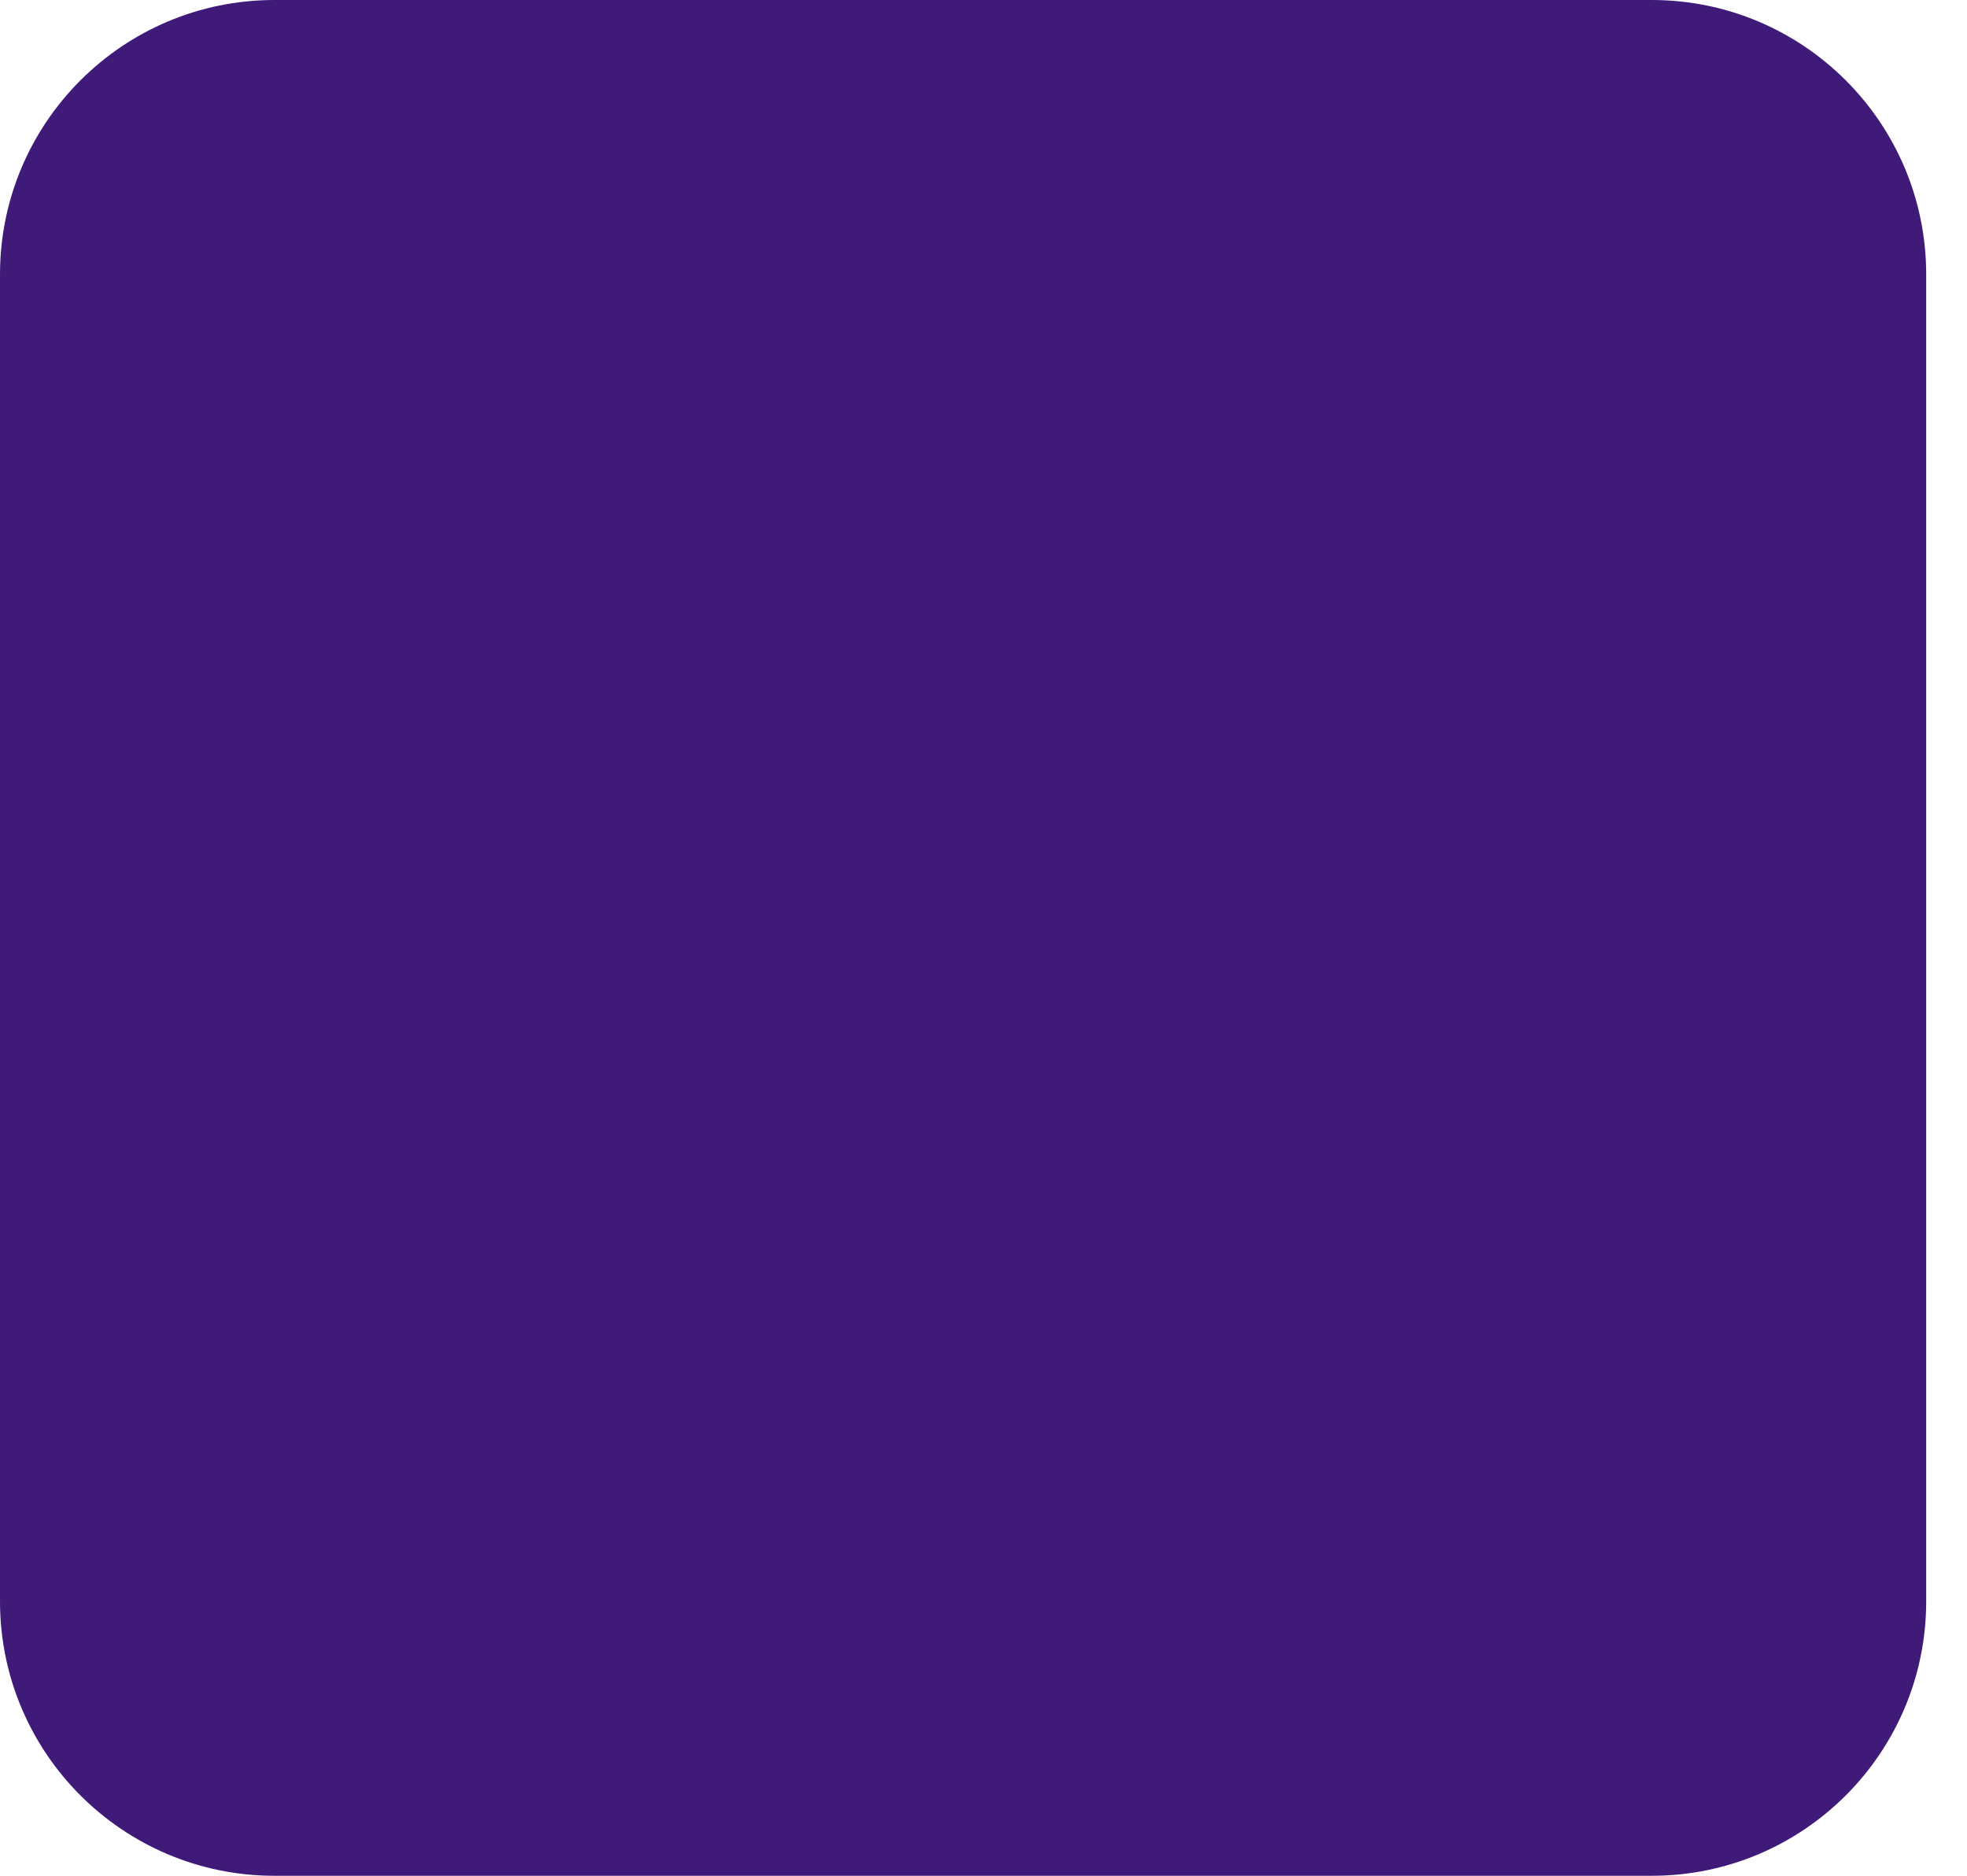
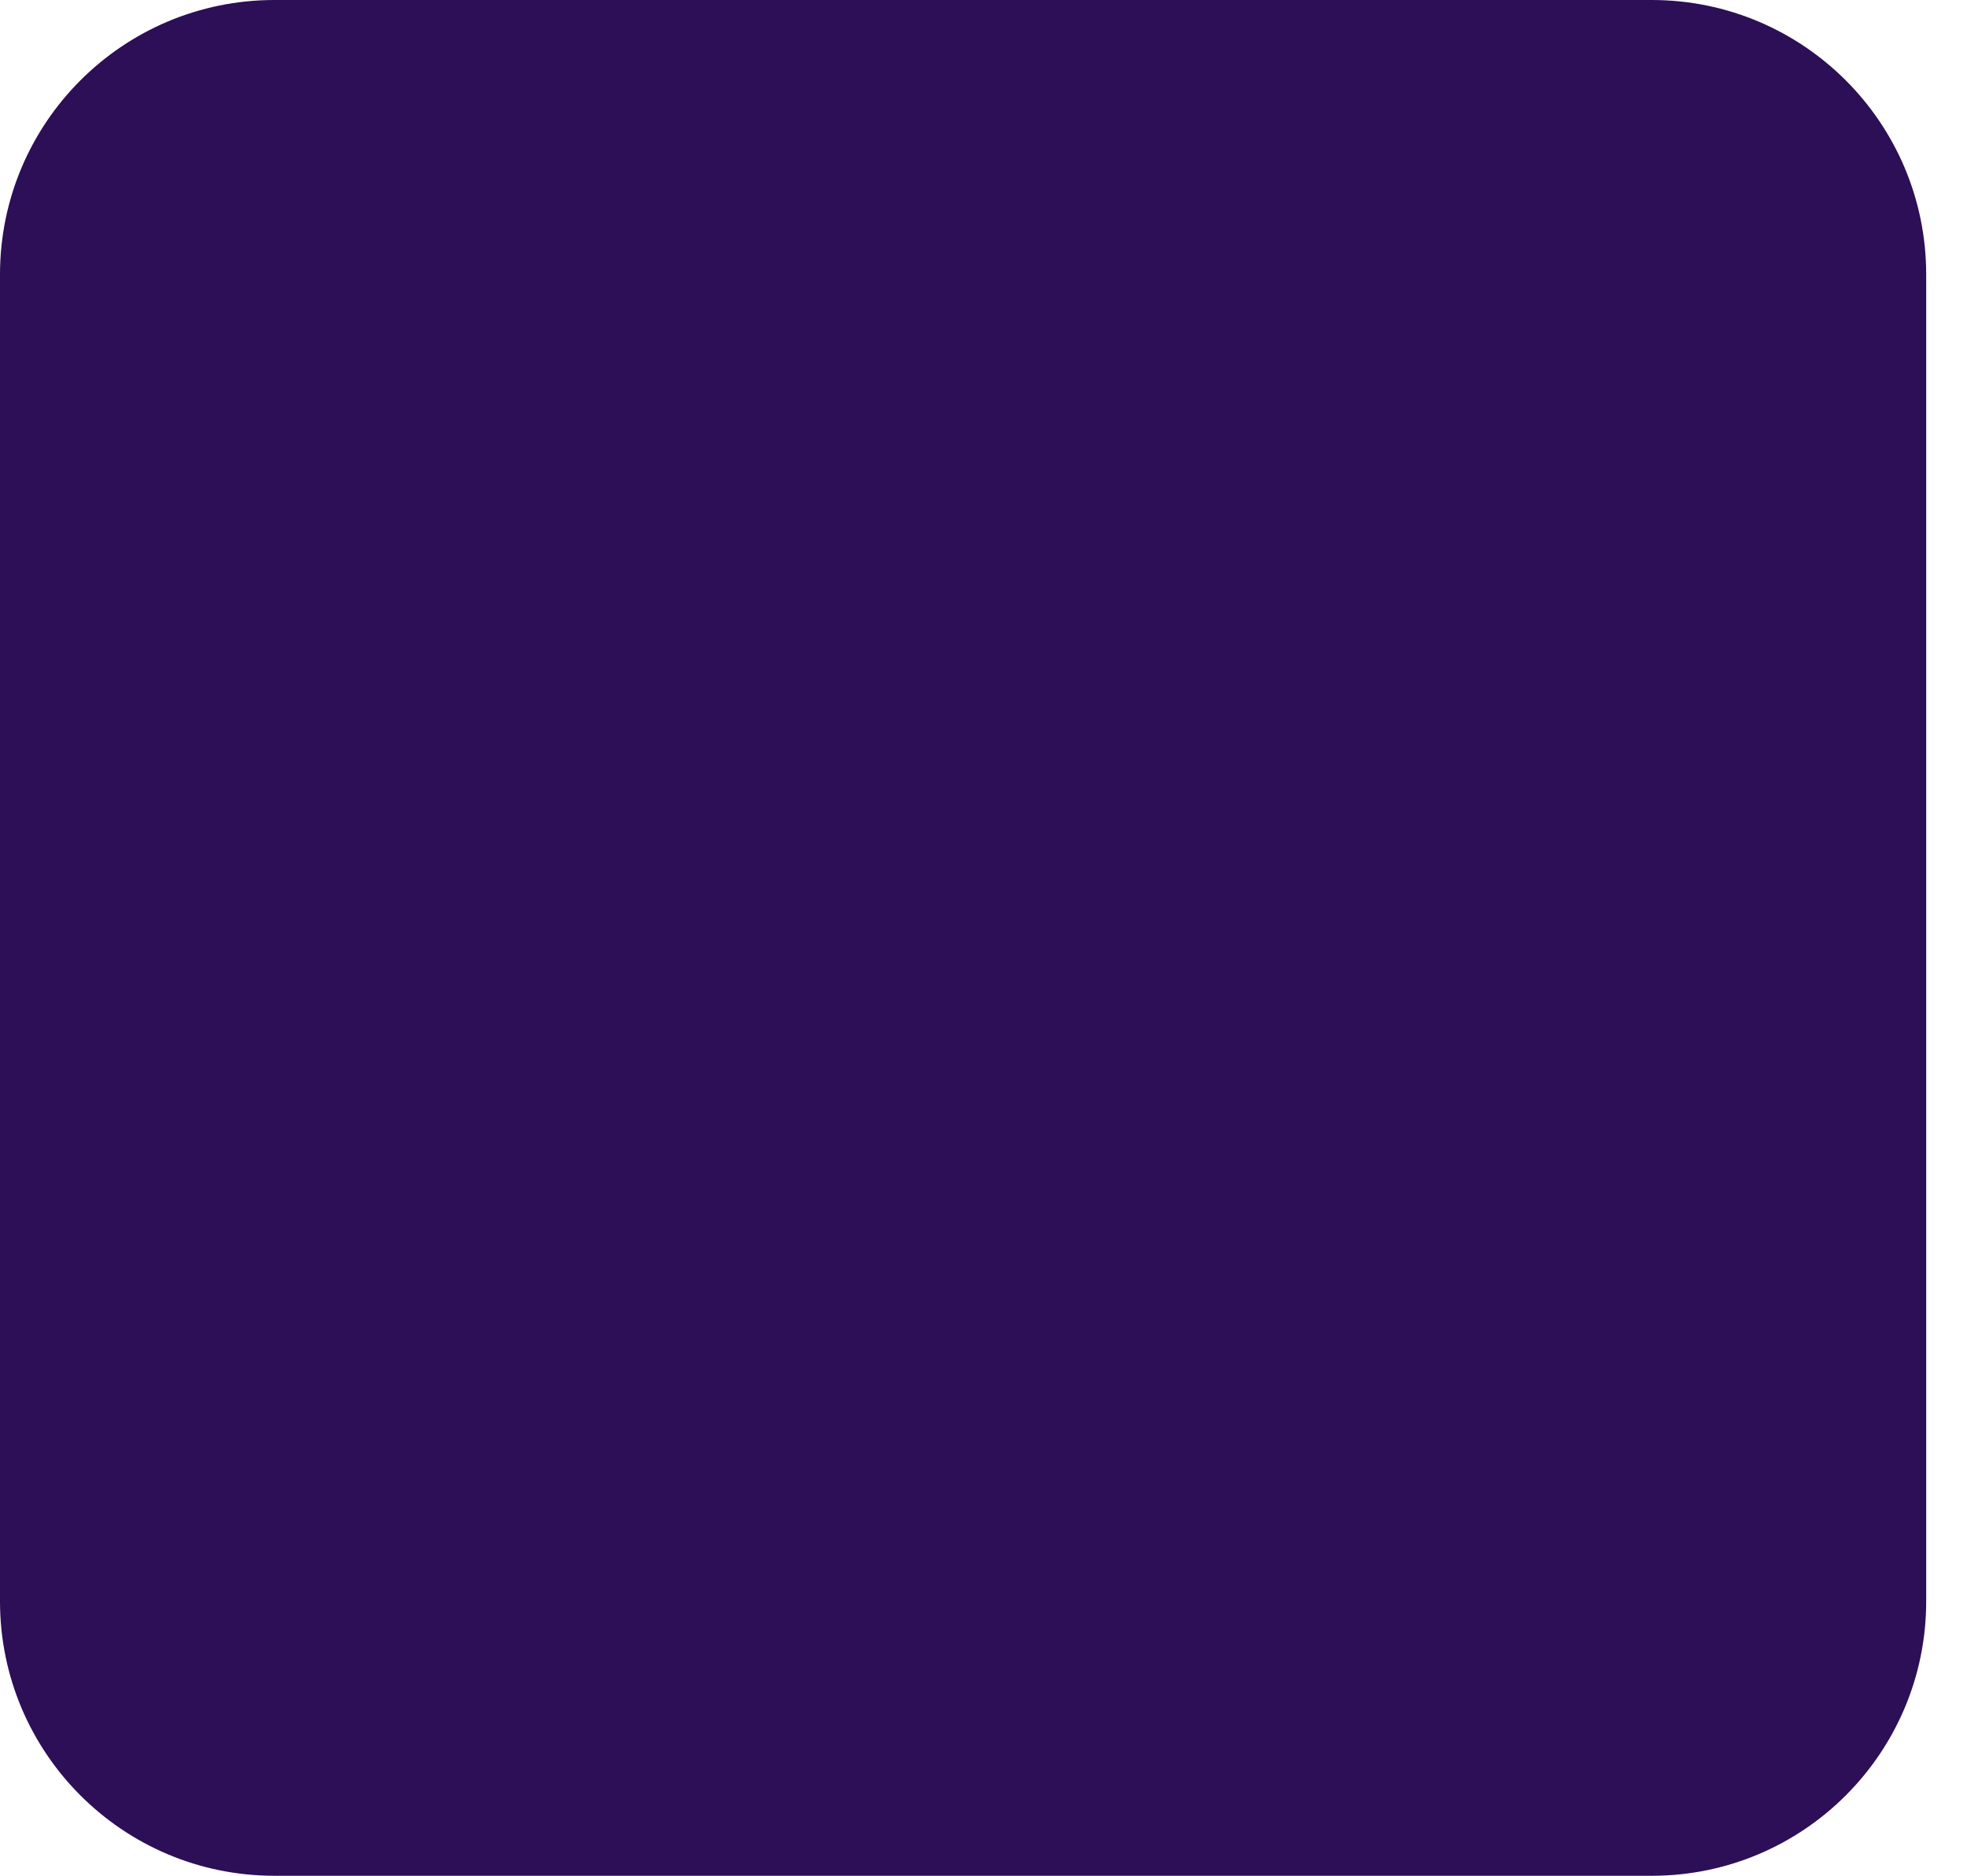
<svg xmlns="http://www.w3.org/2000/svg" width="43" height="41" viewBox="0 0 43 41" fill="none">
-   <rect width="42.108" height="41" rx="6" fill="#401A79" />
+   <rect width="42.108" height="41" rx="6" fill="#2C0F56" />
</svg>
